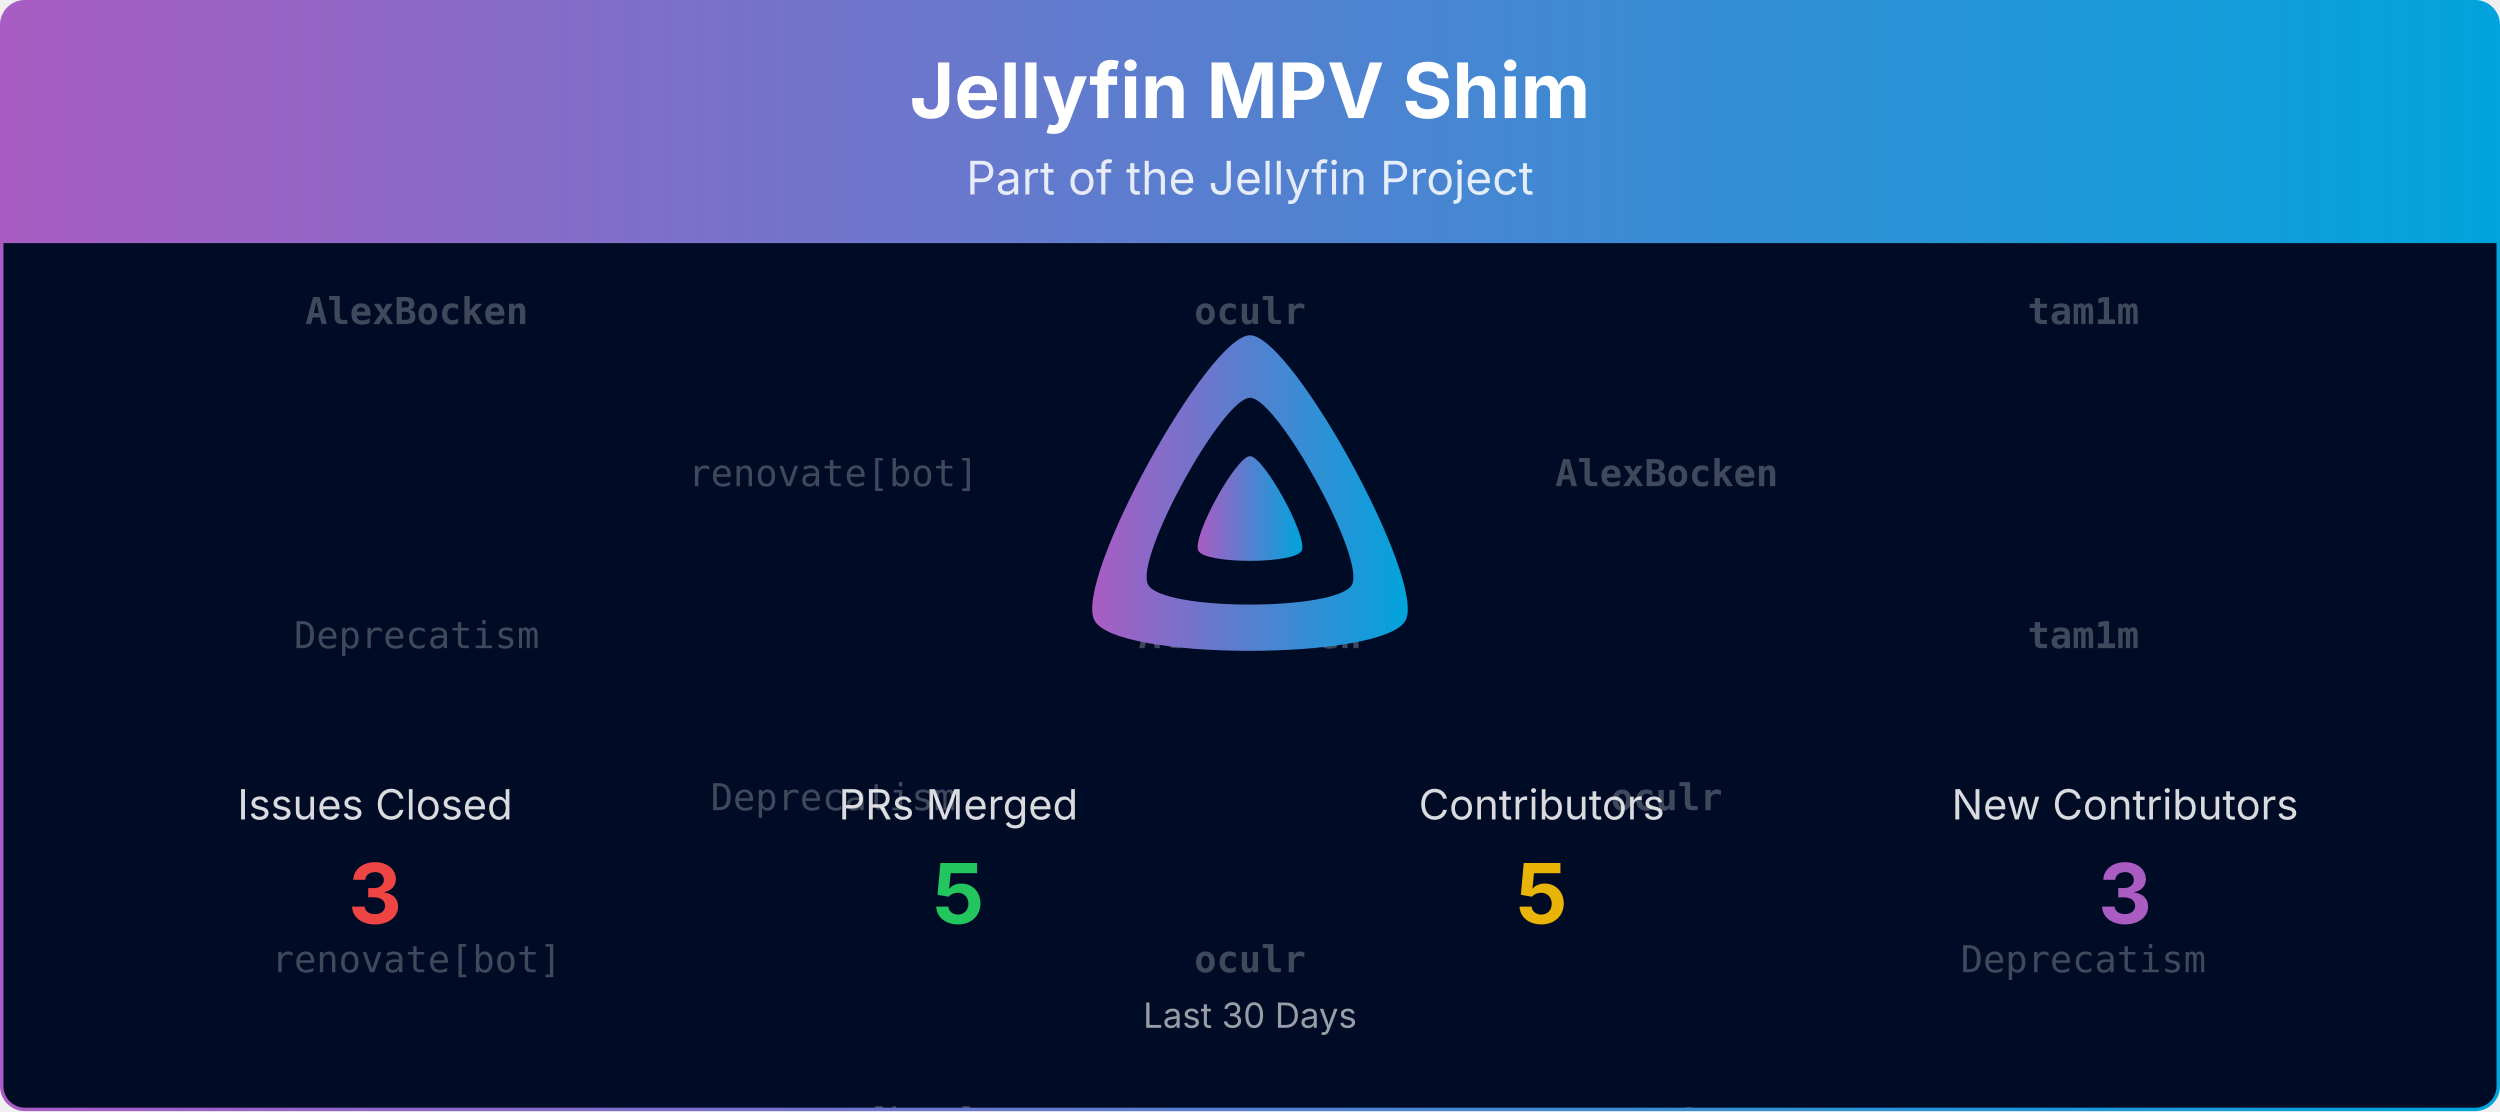
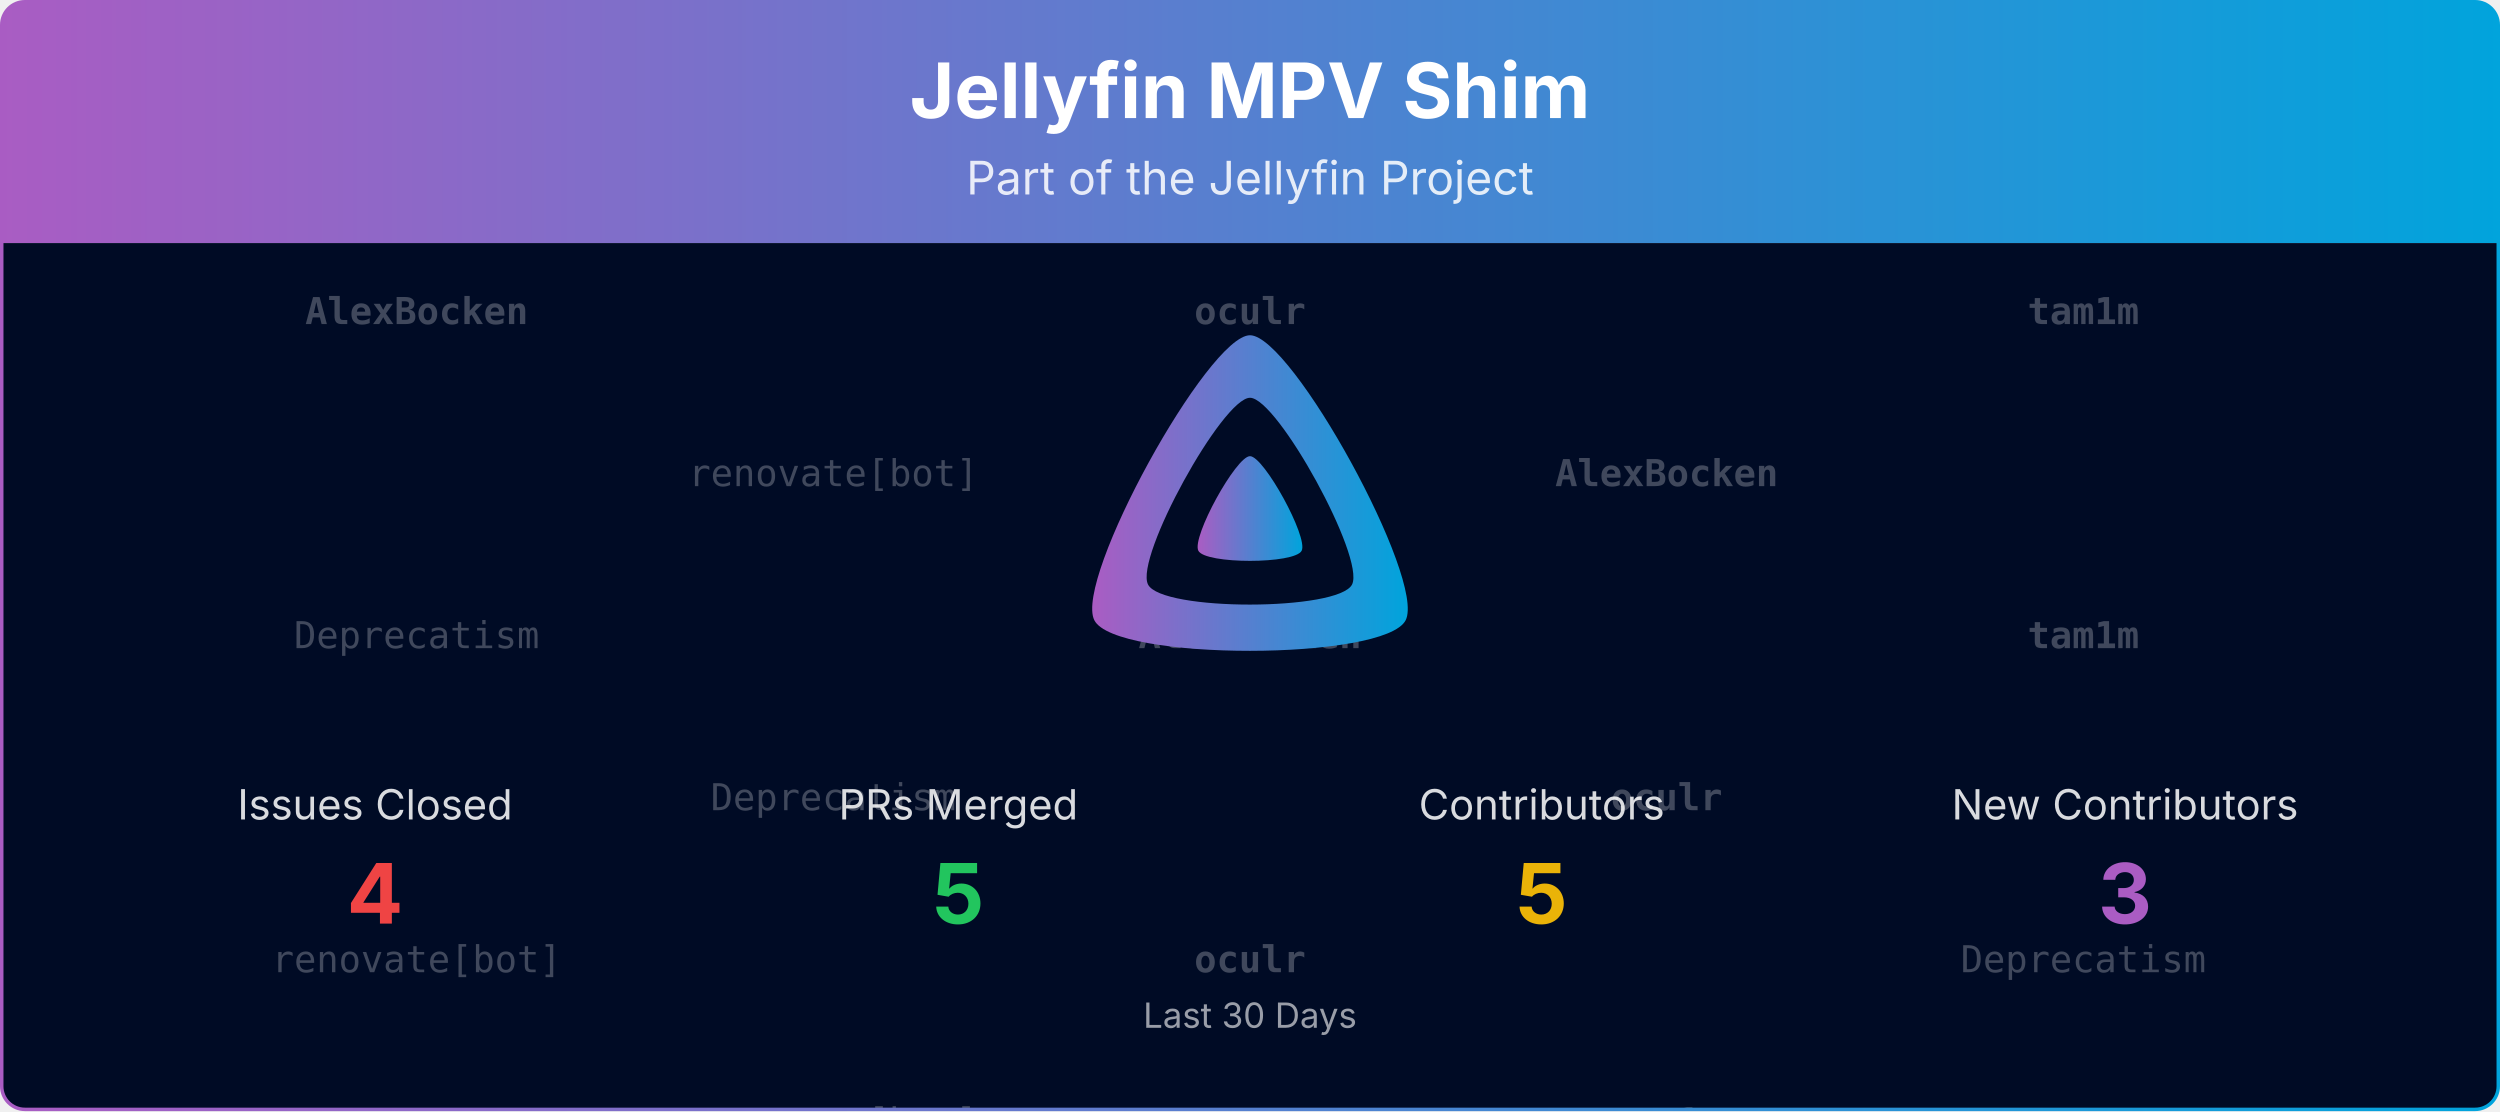
<svg xmlns="http://www.w3.org/2000/svg" viewBox="0 0 1080 480" width="100%" role="img" aria-label="Jellyfin MPV Shim">
  <defs>
    <linearGradient id="banner-jellyfin-mpv-shim-grad" x1="0" y1="0" x2="1" y2="0">
      <stop offset="0%" stop-color="#AA5CC3" />
      <stop offset="100%" stop-color="#00A4DC" />
    </linearGradient>
    <clipPath id="banner-jellyfin-mpv-shim-grad-clip">
      <rect x="0.75" y="0.75" width="1078.5" height="478.5" rx="10" ry="10" />
    </clipPath>
  </defs>
  <defs>
    <clipPath id="banner-jellyfin-mpv-shim-grad-rain-clip">
      <rect x="0.75" y="105" width="1078.5" height="374.25" />
    </clipPath>
  </defs>
  <g clip-path="url(#banner-jellyfin-mpv-shim-grad-clip)">
    <path d="M0.75,10.75 A10.0,10.0 0 0 1 10.75,0.75 L1069.25,0.75 A10.0,10.0 0 0 1 1079.25,10.75 L1079.25,105.00 L0.75,105.00 Z" fill="url(#banner-jellyfin-mpv-shim-grad)" />
    <text x="540.0" y="51" text-anchor="middle" font-size="33" font-weight="700" font-family="Plus Jakarta Sans, system-ui, -apple-system, Segoe UI, sans-serif" fill="#ffffff">Jellyfin MPV Shim</text>
    <text x="540.0" y="84" text-anchor="middle" font-size="20" font-family="Plus Jakarta Sans, system-ui, -apple-system, Segoe UI, sans-serif" fill="#ffffff" opacity="0.85">Part of the Jellyfin Project</text>
    <rect x="0.75" y="105" width="1078.5" height="374.25" fill="#000b25" />
    <g opacity="0.25" clip-path="url(#banner-jellyfin-mpv-shim-grad-rain-clip)" font-family="ui-monospace, SFMono-Regular, Menlo, Consolas, monospace" font-size="16" fill="#ffffff" text-anchor="middle">
      <g transform="translate(180.00,105)">
        <g>
          <animateTransform attributeName="transform" type="translate" values="0,-420;0,0" dur="10.00s" begin="-0.00s" repeatCount="indefinite" />
          <text y="35.0" font-weight="700">AlexBocken</text>
          <text y="175.0">Deprecatism</text>
          <text y="315.0">renovate[bot]</text>
          <text y="455.0" font-weight="700">AlexBocken</text>
          <text y="595.0">Deprecatism</text>
          <text y="735.0">renovate[bot]</text>
        </g>
      </g>
      <g transform="translate(540.00,105)">
        <g>
          <animateTransform attributeName="transform" type="translate" values="0,-420;0,0" dur="10.00s" begin="-1.91s" repeatCount="indefinite" />
          <text y="35.0" font-weight="700">oculr</text>
          <text y="175.0" font-weight="700">AlexBocken</text>
          <text y="315.0" font-weight="700">oculr</text>
          <text y="455.0" font-weight="700">oculr</text>
          <text y="595.0" font-weight="700">AlexBocken</text>
          <text y="735.0" font-weight="700">oculr</text>
        </g>
      </g>
      <g transform="translate(900.00,105)">
        <g>
          <animateTransform attributeName="transform" type="translate" values="0,-420;0,0" dur="10.00s" begin="-3.82s" repeatCount="indefinite" />
          <text y="35.0" font-weight="700">tam1m</text>
          <text y="175.0" font-weight="700">tam1m</text>
          <text y="315.0">Deprecatism</text>
          <text y="455.0" font-weight="700">tam1m</text>
          <text y="595.0" font-weight="700">tam1m</text>
          <text y="735.0">Deprecatism</text>
        </g>
      </g>
      <g transform="translate(360.00,105)">
        <g>
          <animateTransform attributeName="transform" type="translate" values="0,-420;0,0" dur="10.00s" begin="-5.73s" repeatCount="indefinite" />
          <text y="105.0">renovate[bot]</text>
          <text y="245.0">Deprecatism</text>
          <text y="385.0">renovate[bot]</text>
          <text y="525.0">renovate[bot]</text>
          <text y="665.0">Deprecatism</text>
          <text y="805.0">renovate[bot]</text>
        </g>
      </g>
      <g transform="translate(720.00,105)">
        <g>
          <animateTransform attributeName="transform" type="translate" values="0,-420;0,0" dur="10.00s" begin="-7.64s" repeatCount="indefinite" />
          <text y="105.0" font-weight="700">AlexBocken</text>
          <text y="245.0" font-weight="700">oculr</text>
          <text y="385.0" font-weight="700">tam1m</text>
          <text y="525.0" font-weight="700">AlexBocken</text>
          <text y="665.0" font-weight="700">oculr</text>
          <text y="805.0" font-weight="700">tam1m</text>
        </g>
      </g>
    </g>
    <g transform="translate(465.00,138.00) scale(0.29297)">
      <path fill="url(#banner-jellyfin-mpv-shim-grad)" fill-rule="evenodd" d="M256,23.3c-61.6,0-259.8,359.4-229.6,420.1s429.3,60,459.2,0S317.6,23.3,256,23.3zM406.5,390.8c-19.6,39.3-281.1,39.8-300.9,0s110.1-275.3,150.4-275.3S426.1,351.4,406.5,390.8z" />
      <path fill="url(#banner-jellyfin-mpv-shim-grad)" d="M256,201.6c-20.4,0-86.2,119.3-76.2,139.4s142.5,19.9,152.4,0S276.5,201.6,256,201.6z" />
    </g>
    <text x="162.0" y="354.0" text-anchor="middle" font-size="18" font-family="Plus Jakarta Sans, system-ui, -apple-system, Segoe UI, sans-serif" fill="#ffffff" opacity="0.85">Issues Closed</text>
-     <text x="162.0" y="399.0" text-anchor="middle" font-size="36" font-weight="700" font-family="Plus Jakarta Sans, system-ui, -apple-system, Segoe UI, sans-serif" fill="#ef4444">3</text>
+     <text x="162.0" y="399.0" text-anchor="middle" font-size="36" font-weight="700" font-family="Plus Jakarta Sans, system-ui, -apple-system, Segoe UI, sans-serif" fill="#ef4444">4</text>
    <text x="414.0" y="354.0" text-anchor="middle" font-size="18" font-family="Plus Jakarta Sans, system-ui, -apple-system, Segoe UI, sans-serif" fill="#ffffff" opacity="0.85">PRs Merged</text>
    <text x="414.0" y="399.0" text-anchor="middle" font-size="36" font-weight="700" font-family="Plus Jakarta Sans, system-ui, -apple-system, Segoe UI, sans-serif" fill="#22c55e">5</text>
    <text x="666.0" y="354.0" text-anchor="middle" font-size="18" font-family="Plus Jakarta Sans, system-ui, -apple-system, Segoe UI, sans-serif" fill="#ffffff" opacity="0.85">Contributors</text>
    <text x="666.0" y="399.0" text-anchor="middle" font-size="36" font-weight="700" font-family="Plus Jakarta Sans, system-ui, -apple-system, Segoe UI, sans-serif" fill="#eab308">5</text>
    <text x="918.0" y="354.0" text-anchor="middle" font-size="18" font-family="Plus Jakarta Sans, system-ui, -apple-system, Segoe UI, sans-serif" fill="#ffffff" opacity="0.85">New Contributors</text>
    <text x="918.0" y="399.0" text-anchor="middle" font-size="36" font-weight="700" font-family="Plus Jakarta Sans, system-ui, -apple-system, Segoe UI, sans-serif" fill="#AA5CC3">3</text>
    <text x="540.0" y="444.0" text-anchor="middle" font-size="15" font-family="Plus Jakarta Sans, system-ui, -apple-system, Segoe UI, sans-serif" fill="#ffffff" opacity="0.6">Last 30 Days</text>
  </g>
  <rect x="0.75" y="0.75" width="1078.5" height="478.5" rx="10" ry="10" fill="none" stroke="url(#banner-jellyfin-mpv-shim-grad)" stroke-width="1.5" />
</svg>
